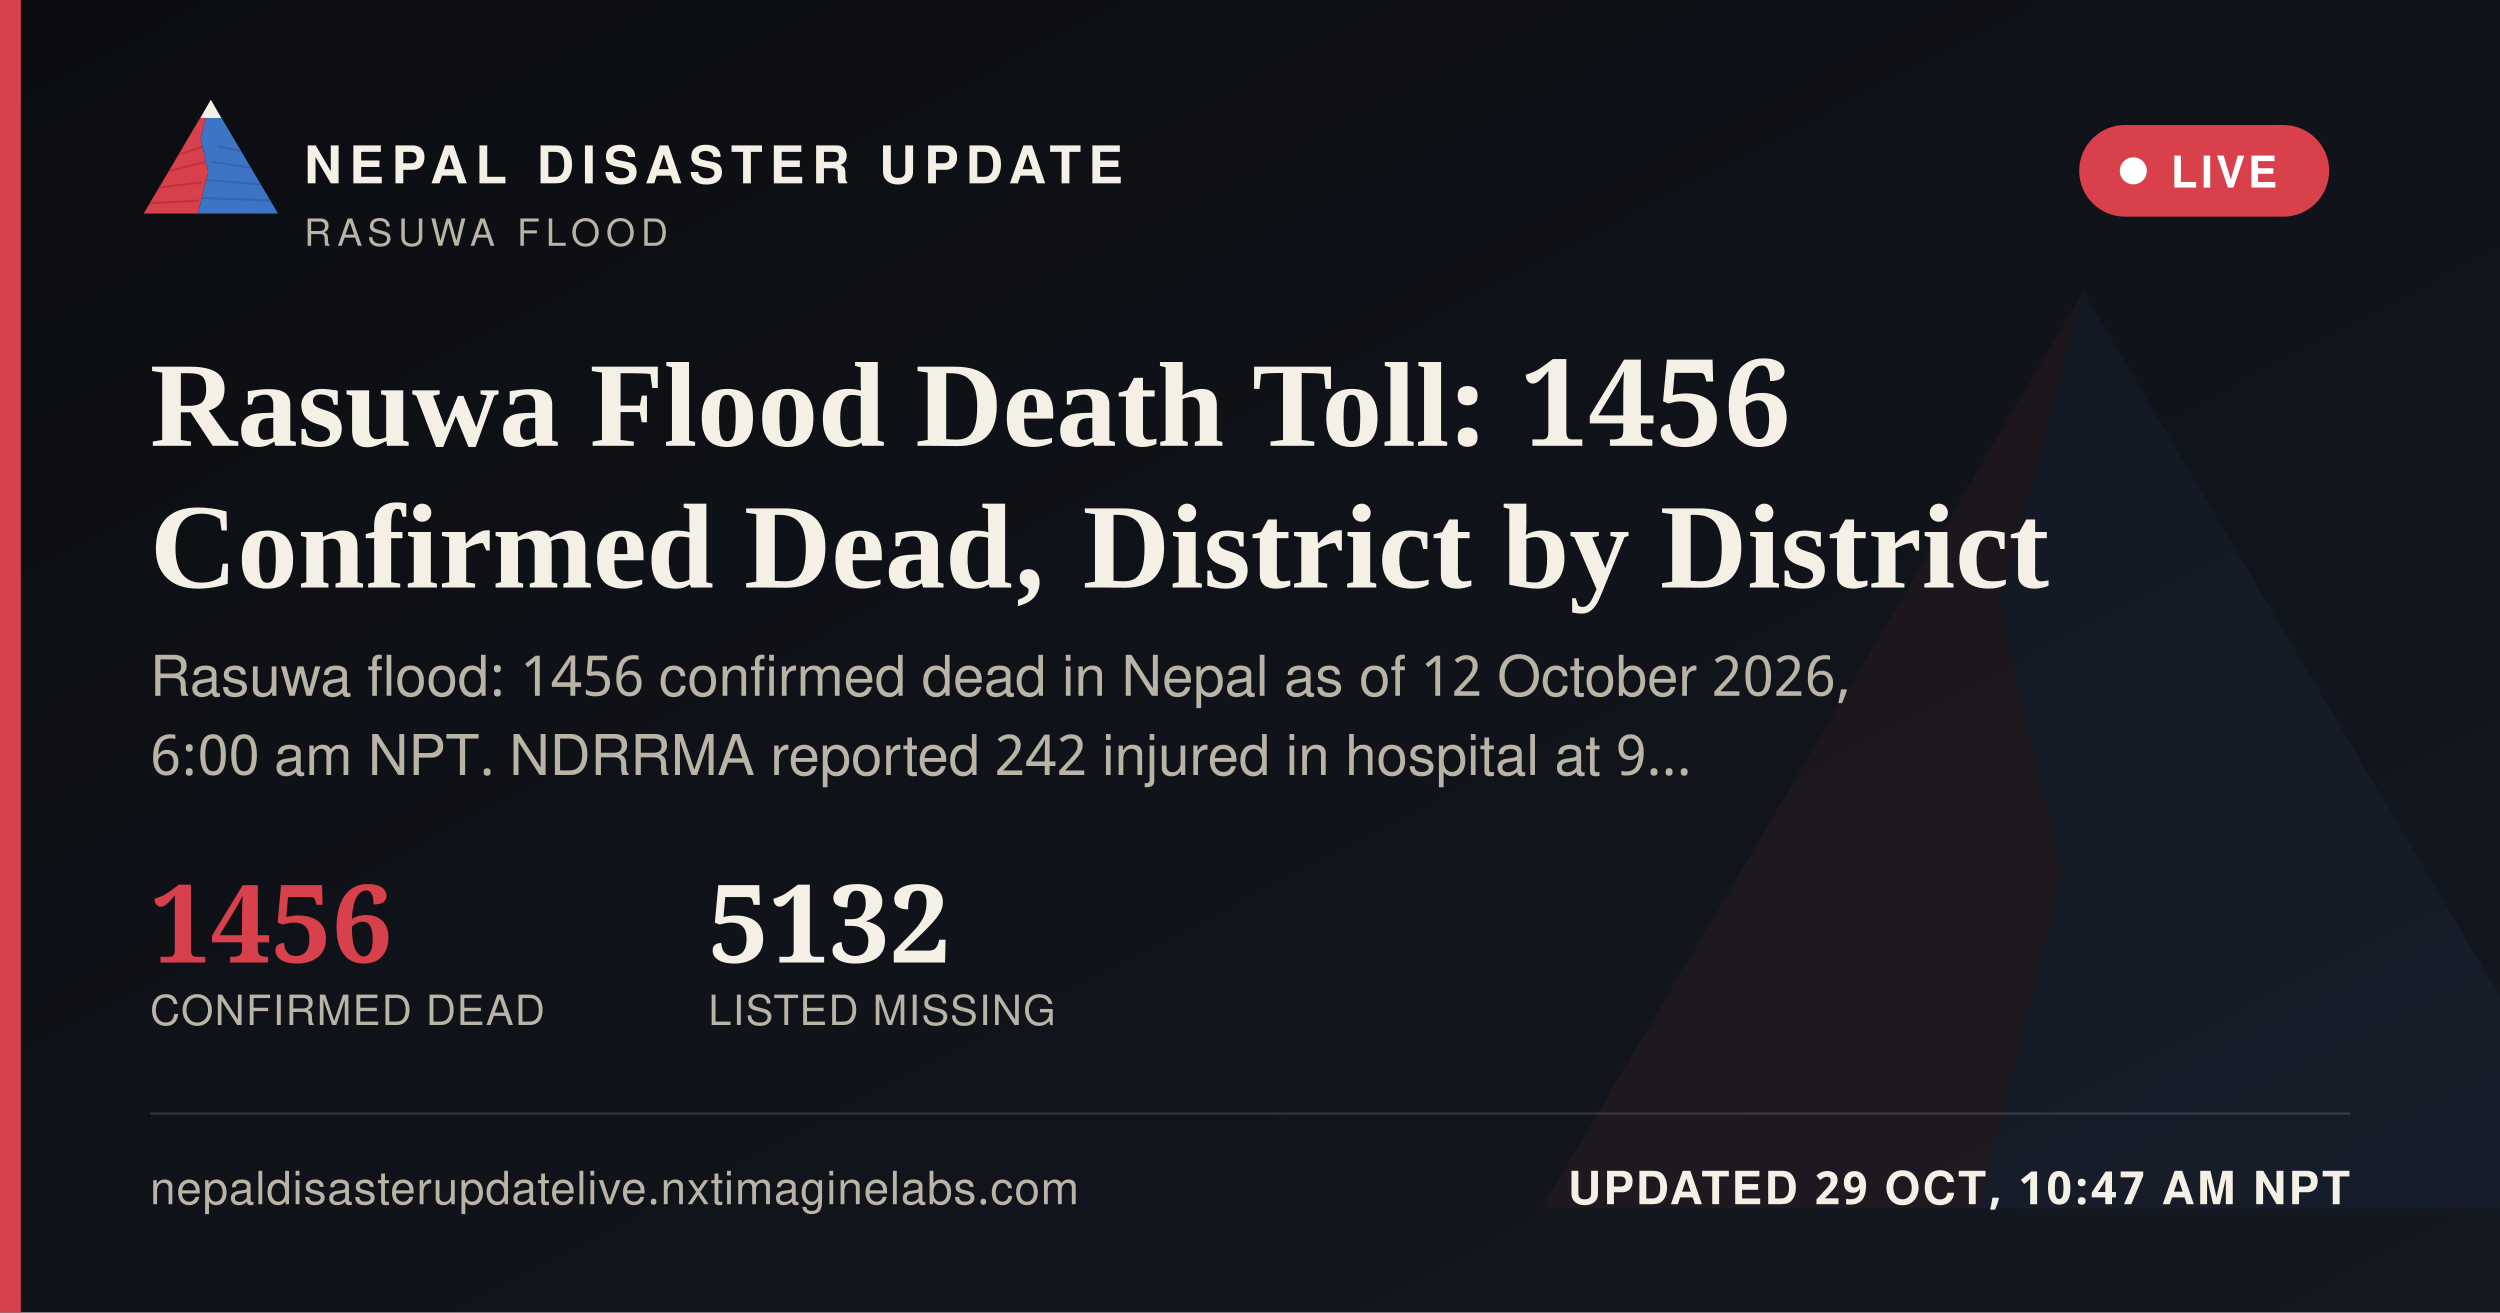
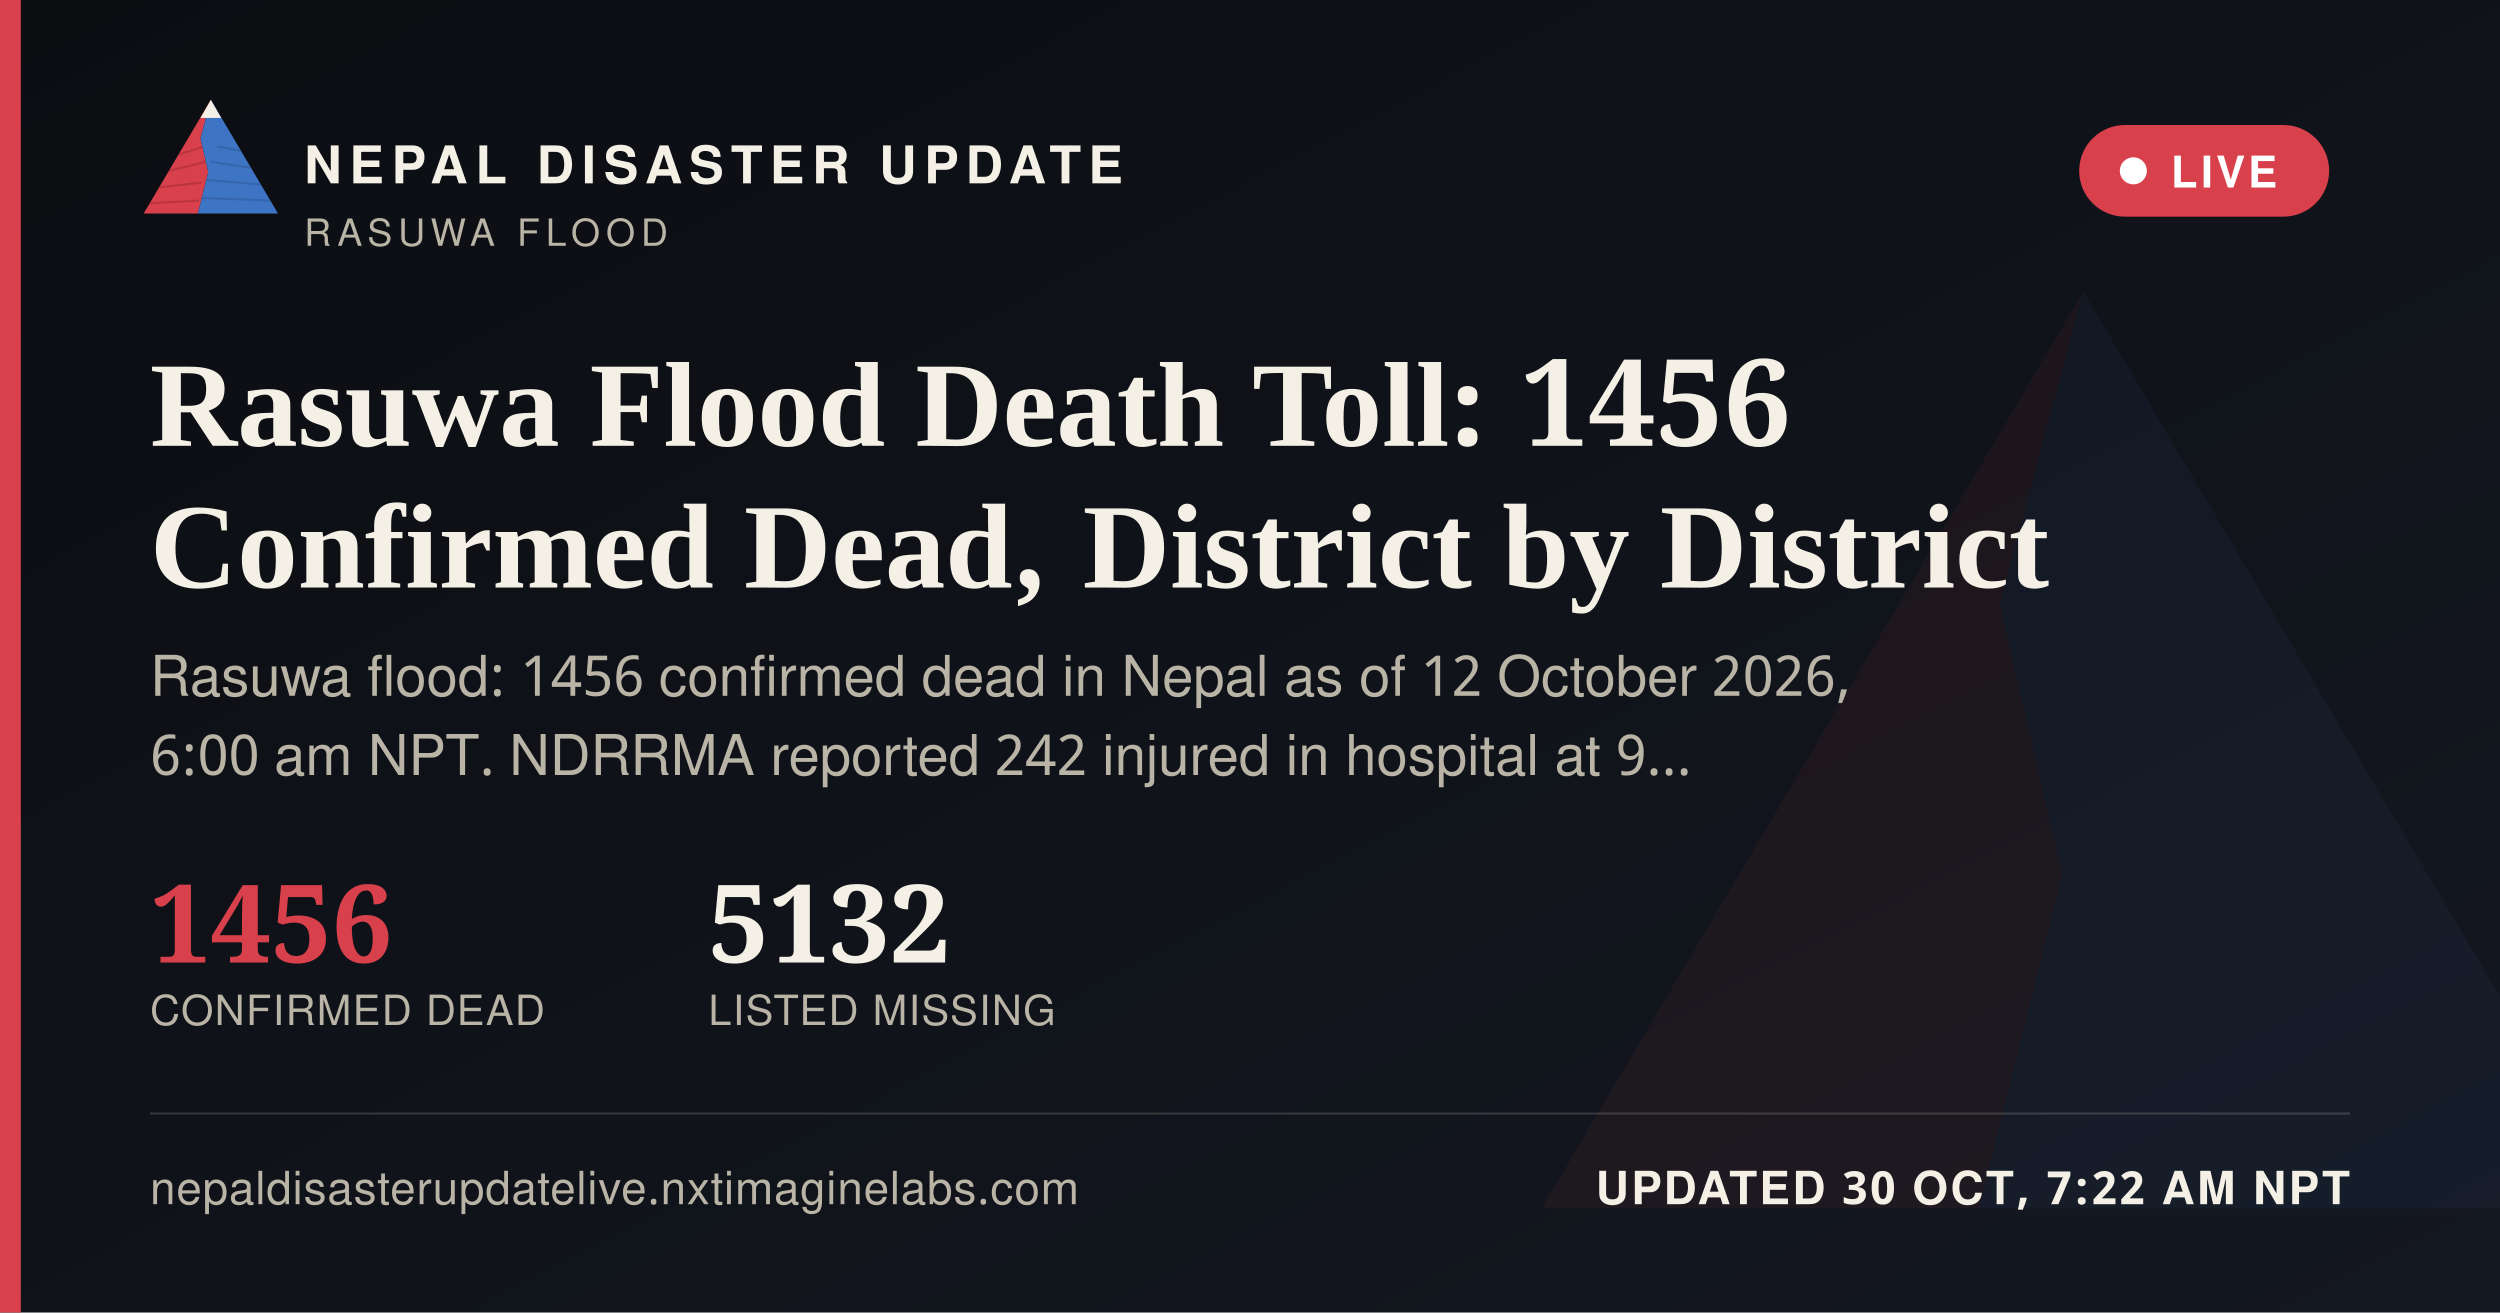
<svg xmlns="http://www.w3.org/2000/svg" width="1200" height="630" viewBox="0 0 1200 630">
  <defs>
    <linearGradient id="ogbg" x1="0" y1="0" x2="1" y2="1">
      <stop offset="0" stop-color="#0B0D11" />
      <stop offset="1" stop-color="#141821" />
    </linearGradient>
  </defs>
  <rect width="1200" height="630" fill="url(#ogbg)" />
  <g transform="translate(700,60) scale(5)" opacity="0.06">
    <polygon points="60,16 52,46 58,72 50,104 8,104" fill="#D8404B" />
    <polygon points="60,16 112,104 50,104 58,72 52,46" fill="#3D74C4" />
  </g>
  <rect x="0" y="0" width="10" height="630" fill="#D8404B" />
  <g transform="translate(64,38) scale(0.62)">
    <g>
      <defs>
        <clipPath id="ogLc">
          <polygon points="60,16 52,46 58,72 50,104 8,104" />
        </clipPath>
        <clipPath id="ogRc">
          <polygon points="60,16 112,104 50,104 58,72 52,46" />
        </clipPath>
      </defs>
      <polygon points="60,16 52,46 58,72 50,104 8,104" fill="#D8404B" />
      <g clip-path="url(#ogLc)" stroke="#A32A34" stroke-width="1.6" fill="none" opacity="0.55">
        <path d="M30,60 L55,52" />
        <path d="M24,72 L56,64" />
        <path d="M18,84 L53,80" />
        <path d="M13,96 L51,94" />
      </g>
      <polygon points="60,16 112,104 50,104 58,72 52,46" fill="#3D74C4" />
      <g clip-path="url(#ogRc)" stroke="#2A5793" stroke-width="1.6" fill="none" opacity="0.5">
        <path d="M65,52 L95,58" />
        <path d="M60,64 L100,70" />
        <path d="M56,78 L104,82" />
        <path d="M52,92 L108,94" />
      </g>
      <polygon points="60,16 52,30 68,30" fill="#F4F0E6" />
    </g>
  </g>
  <text x="146" y="88" font-family="'Public Sans', 'Noto Sans Devanagari', 'Helvetica Neue', Helvetica, Arial, sans-serif" font-size="25" font-weight="800" letter-spacing="3.6" fill="#F4F0E6">NEPAL DISASTER UPDATE</text>
  <text x="146" y="118" font-family="'Public Sans', 'Noto Sans Devanagari', 'Helvetica Neue', Helvetica, Arial, sans-serif" font-size="18" letter-spacing="2.8" fill="#B9B4A6">RASUWA FLOOD</text>
  <g>
    <rect x="998" y="60" width="120" height="44" rx="22" fill="#D8404B" stroke="none" />
    <circle cx="1024" cy="82" r="6.5" fill="#FFFFFF" />
    <text x="1042" y="90" font-family="'Public Sans', 'Noto Sans Devanagari', 'Helvetica Neue', Helvetica, Arial, sans-serif" font-size="21" font-weight="700" letter-spacing="1.6" fill="#FFFFFF">LIVE</text>
  </g>
  <text x="72" y="214" font-family="Newsreader, 'Noto Serif Devanagari', Georgia, 'Times New Roman', serif" font-size="58" font-weight="600" fill="#F4F0E6">Rasuwa Flood Death Toll: 1456</text>
  <text x="72" y="282" font-family="Newsreader, 'Noto Serif Devanagari', Georgia, 'Times New Roman', serif" font-size="58" font-weight="600" fill="#F4F0E6">Confirmed Dead, District by District</text>
  <text x="72" y="334" font-family="'Public Sans', 'Noto Sans Devanagari', 'Helvetica Neue', Helvetica, Arial, sans-serif" font-size="27" fill="#B9B4A6">Rasuwa flood: 1456 confirmed dead in Nepal as of 12 October 2026,</text>
  <text x="72" y="372" font-family="'Public Sans', 'Noto Sans Devanagari', 'Helvetica Neue', Helvetica, Arial, sans-serif" font-size="27" fill="#B9B4A6">6:00 am NPT. NDRRMA reported 242 injured in hospital at 9…</text>
  <g transform="translate(72,462)">
    <text x="0" y="0" font-family="Newsreader, 'Noto Serif Devanagari', Georgia, 'Times New Roman', serif" font-size="52" font-weight="600" fill="#D8404B">1456</text>
    <text x="0" y="30" font-family="'Public Sans', 'Noto Sans Devanagari', 'Helvetica Neue', Helvetica, Arial, sans-serif" font-size="20" letter-spacing="0.6" fill="#B9B4A6">CONFIRMED DEAD</text>
    <text x="268" y="0" font-family="Newsreader, 'Noto Serif Devanagari', Georgia, 'Times New Roman', serif" font-size="52" font-weight="600" fill="#F4F0E6">5132</text>
    <text x="268" y="30" font-family="'Public Sans', 'Noto Sans Devanagari', 'Helvetica Neue', Helvetica, Arial, sans-serif" font-size="20" letter-spacing="0.6" fill="#B9B4A6">LISTED MISSING</text>
  </g>
  <rect x="72" y="534" width="1056" height="1" fill="rgba(244,240,230,0.16)" />
  <text x="72" y="578" font-family="'Public Sans', 'Noto Sans Devanagari', 'Helvetica Neue', Helvetica, Arial, sans-serif" font-size="22" fill="#B9B4A6" letter-spacing="0.4">nepaldisasterupdatelive.nxtimaginelabs.com</text>
-   <text x="1128" y="578" text-anchor="end" font-family="'Public Sans', 'Noto Sans Devanagari', 'Helvetica Neue', Helvetica, Arial, sans-serif" font-size="22" font-weight="700" letter-spacing="1.2" fill="#F4F0E6">UPDATED 29 OCT, 10:47 AM NPT</text>
+   <text x="1128" y="578" text-anchor="end" font-family="'Public Sans', 'Noto Sans Devanagari', 'Helvetica Neue', Helvetica, Arial, sans-serif" font-size="22" font-weight="700" letter-spacing="1.2" fill="#F4F0E6">UPDATED 30 OCT, 7:22 AM NPT</text>
</svg>
